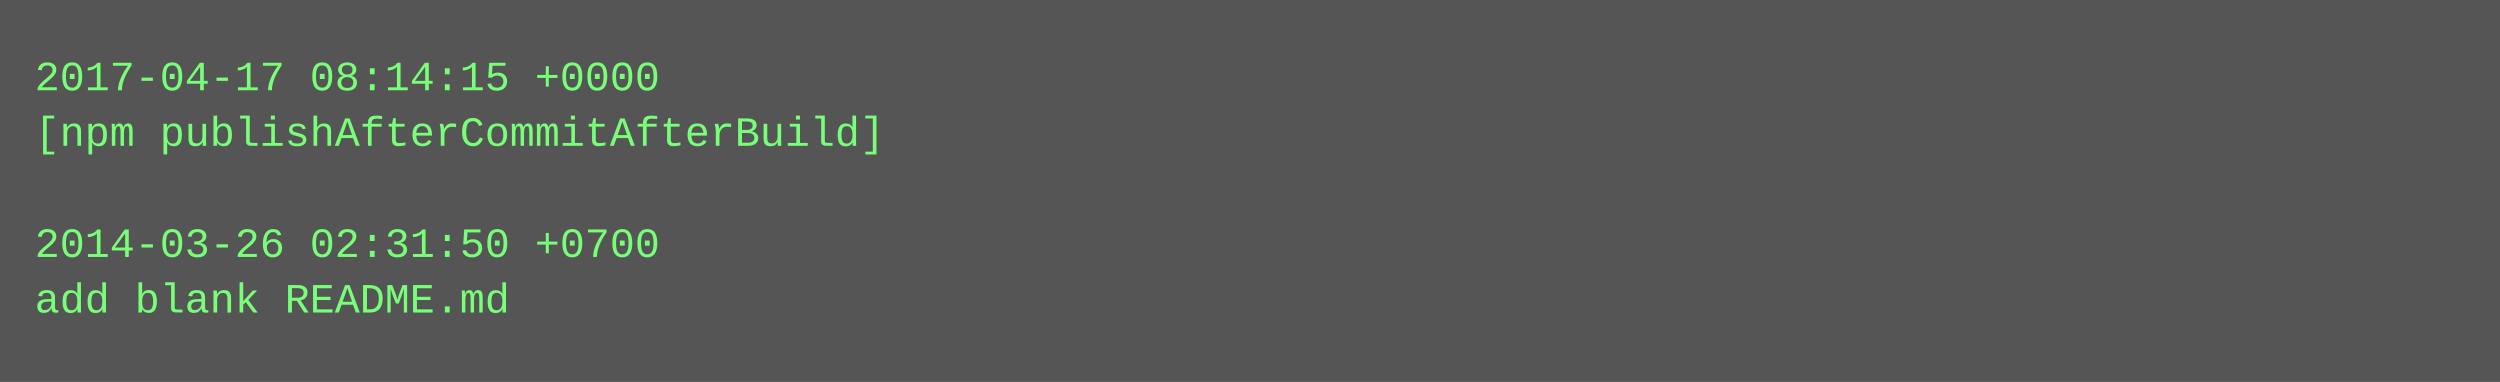
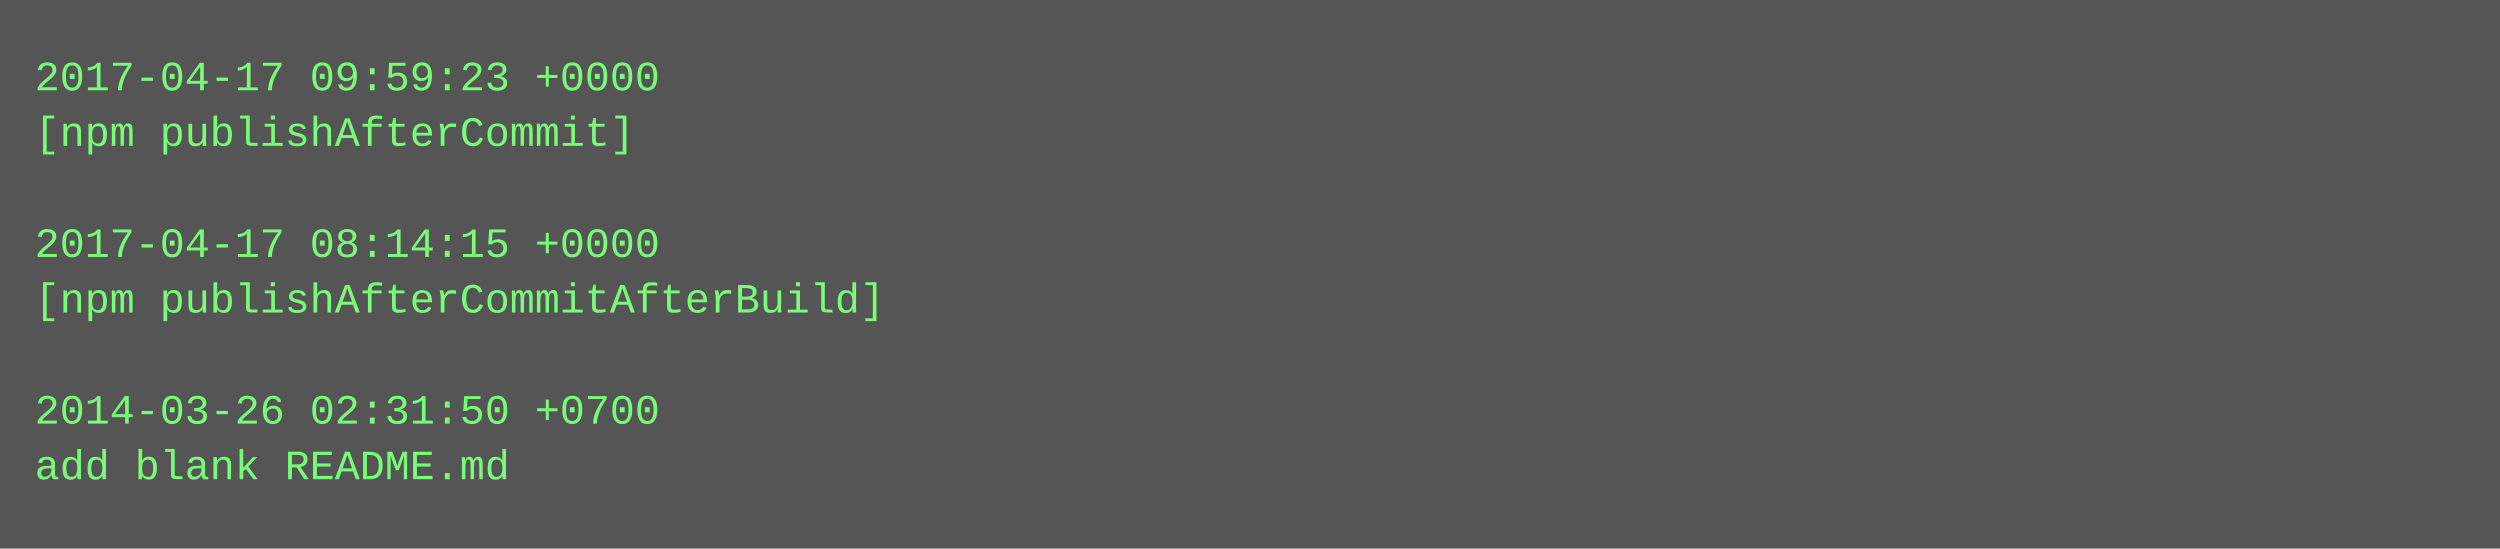
- <svg xmlns="http://www.w3.org/2000/svg" height="110" width="720">
-   <rect height="110" fill="#555" width="720" />
+ <svg xmlns="http://www.w3.org/2000/svg" height="158" width="720">
+   <rect height="158" fill="#555" width="720" />
  <text fill="#7f7" font-family="Courier New" font-size="12" xml:space="preserve">
-     <tspan x="10" y="26">2017-04-17 08:14:15 +0000</tspan>
-     <tspan x="10" y="42">[npm publishAfterCommitAfterBuild]</tspan>
+     <tspan x="10" y="26">2017-04-17 09:59:23 +0000</tspan>
+     <tspan x="10" y="42">[npm publishAfterCommit]</tspan>
    <tspan x="10" y="58" />
-     <tspan x="10" y="74">2014-03-26 02:31:50 +0700</tspan>
-     <tspan x="10" y="90">add blank README.md</tspan>
+     <tspan x="10" y="74">2017-04-17 08:14:15 +0000</tspan>
+     <tspan x="10" y="90">[npm publishAfterCommitAfterBuild]</tspan>
+     <tspan x="10" y="106" />
+     <tspan x="10" y="122">2014-03-26 02:31:50 +0700</tspan>
+     <tspan x="10" y="138">add blank README.md</tspan>
  </text>
</svg>
